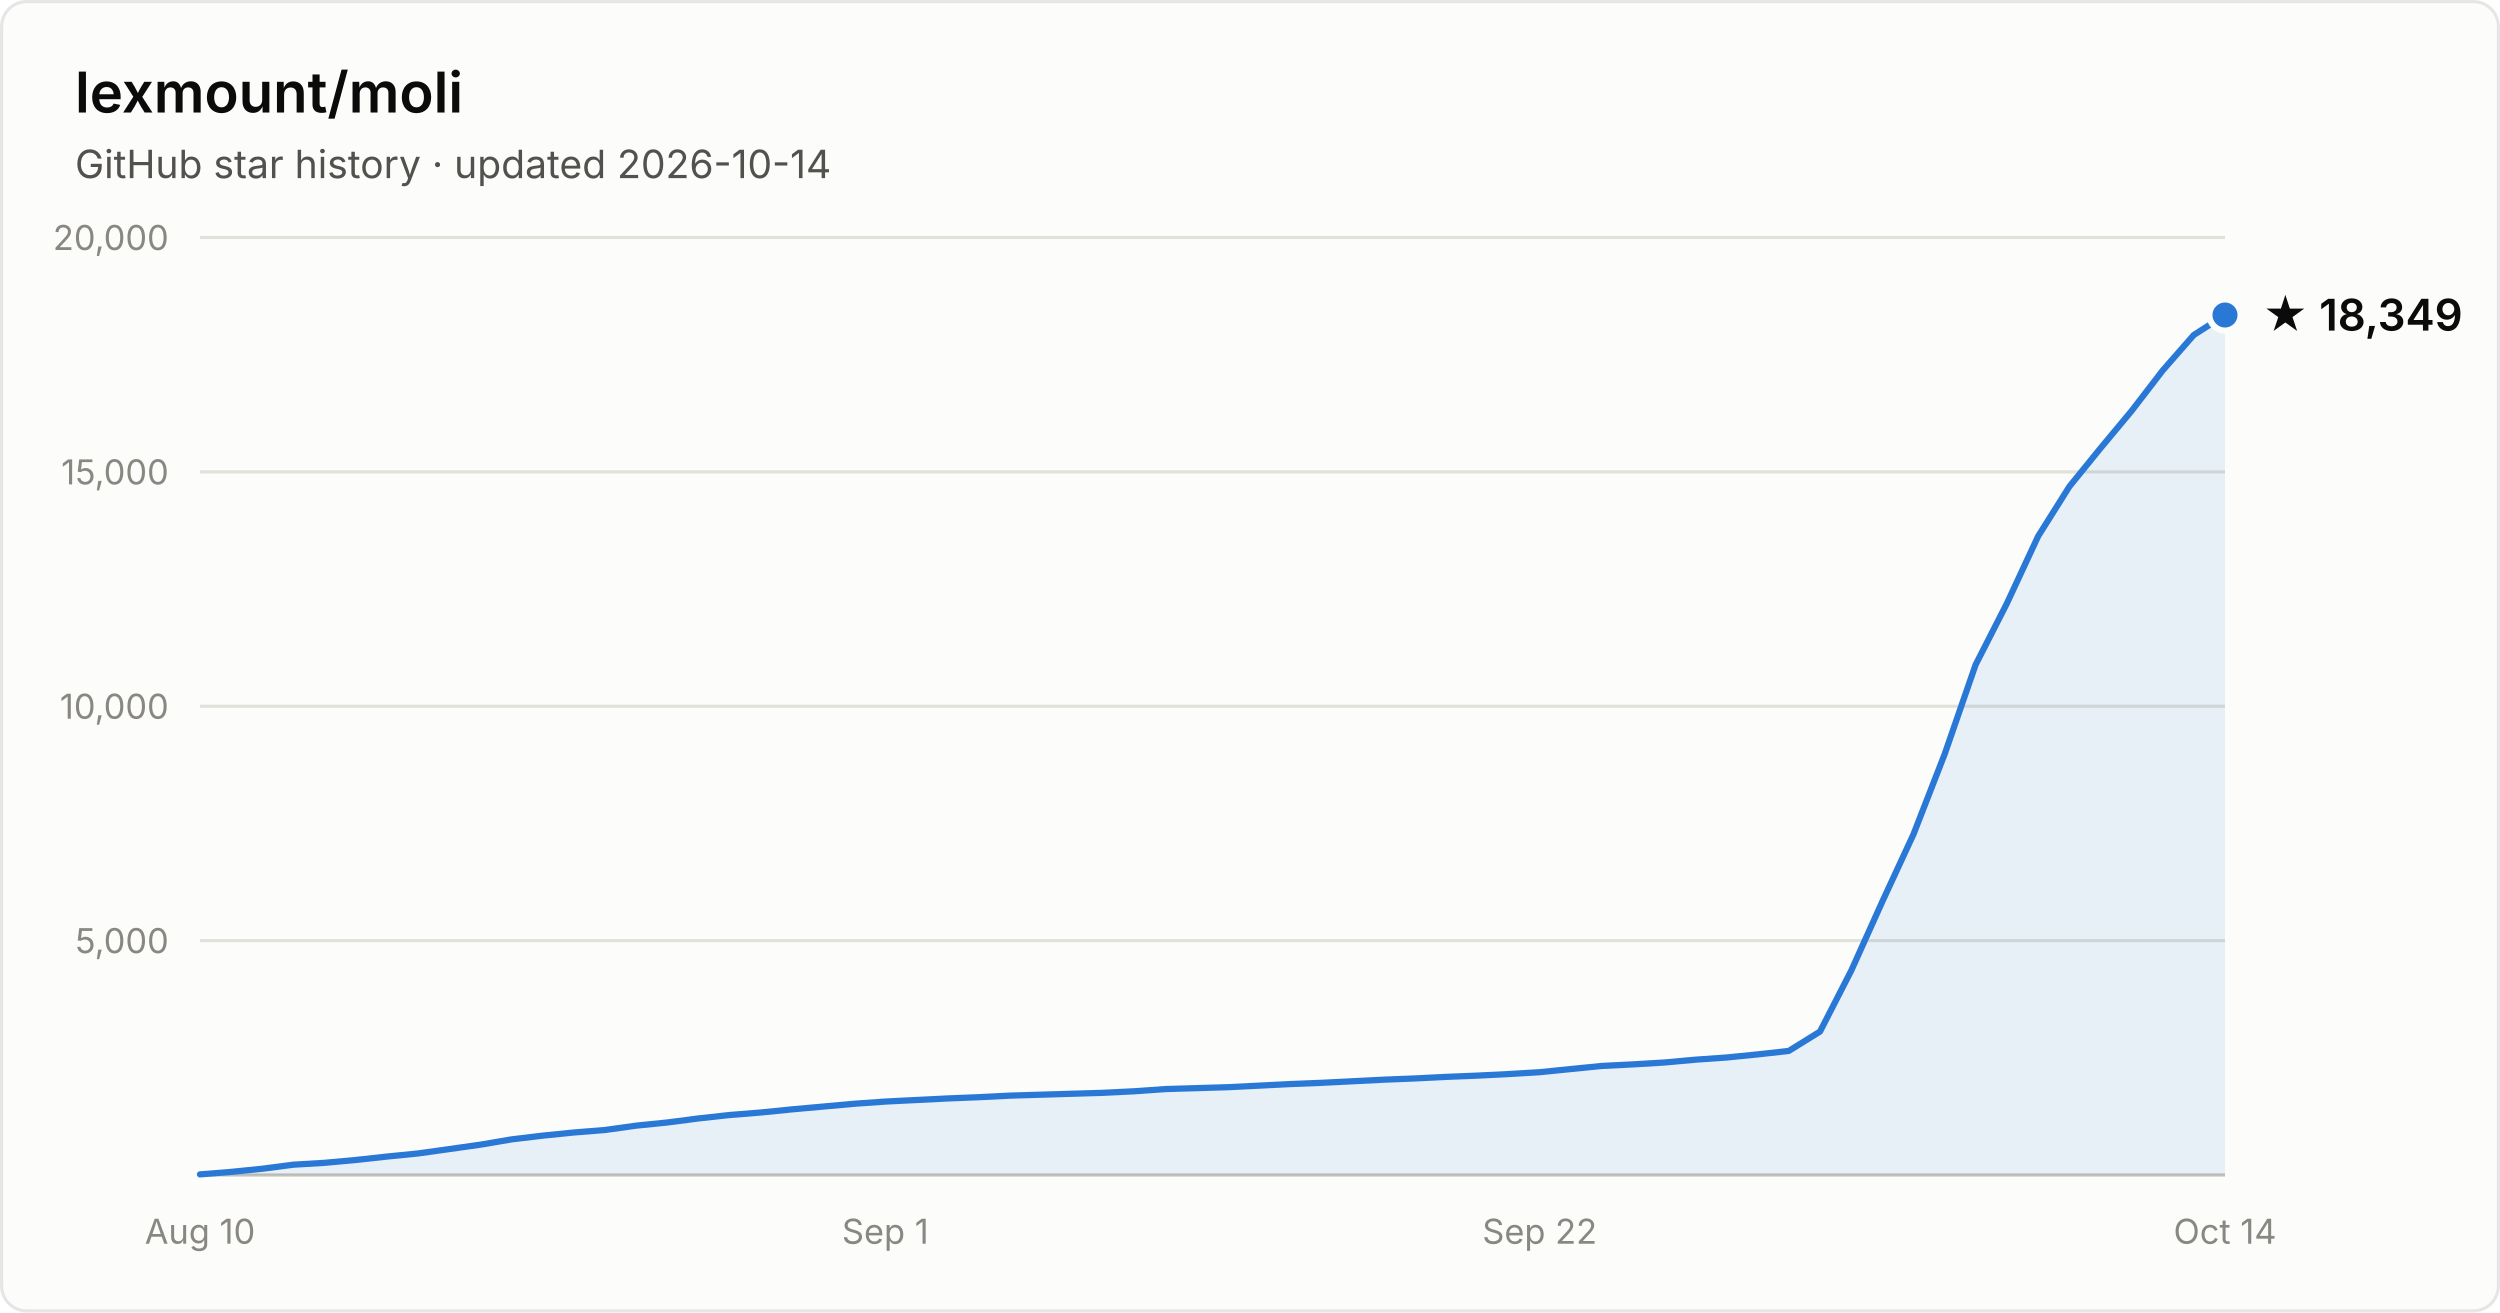
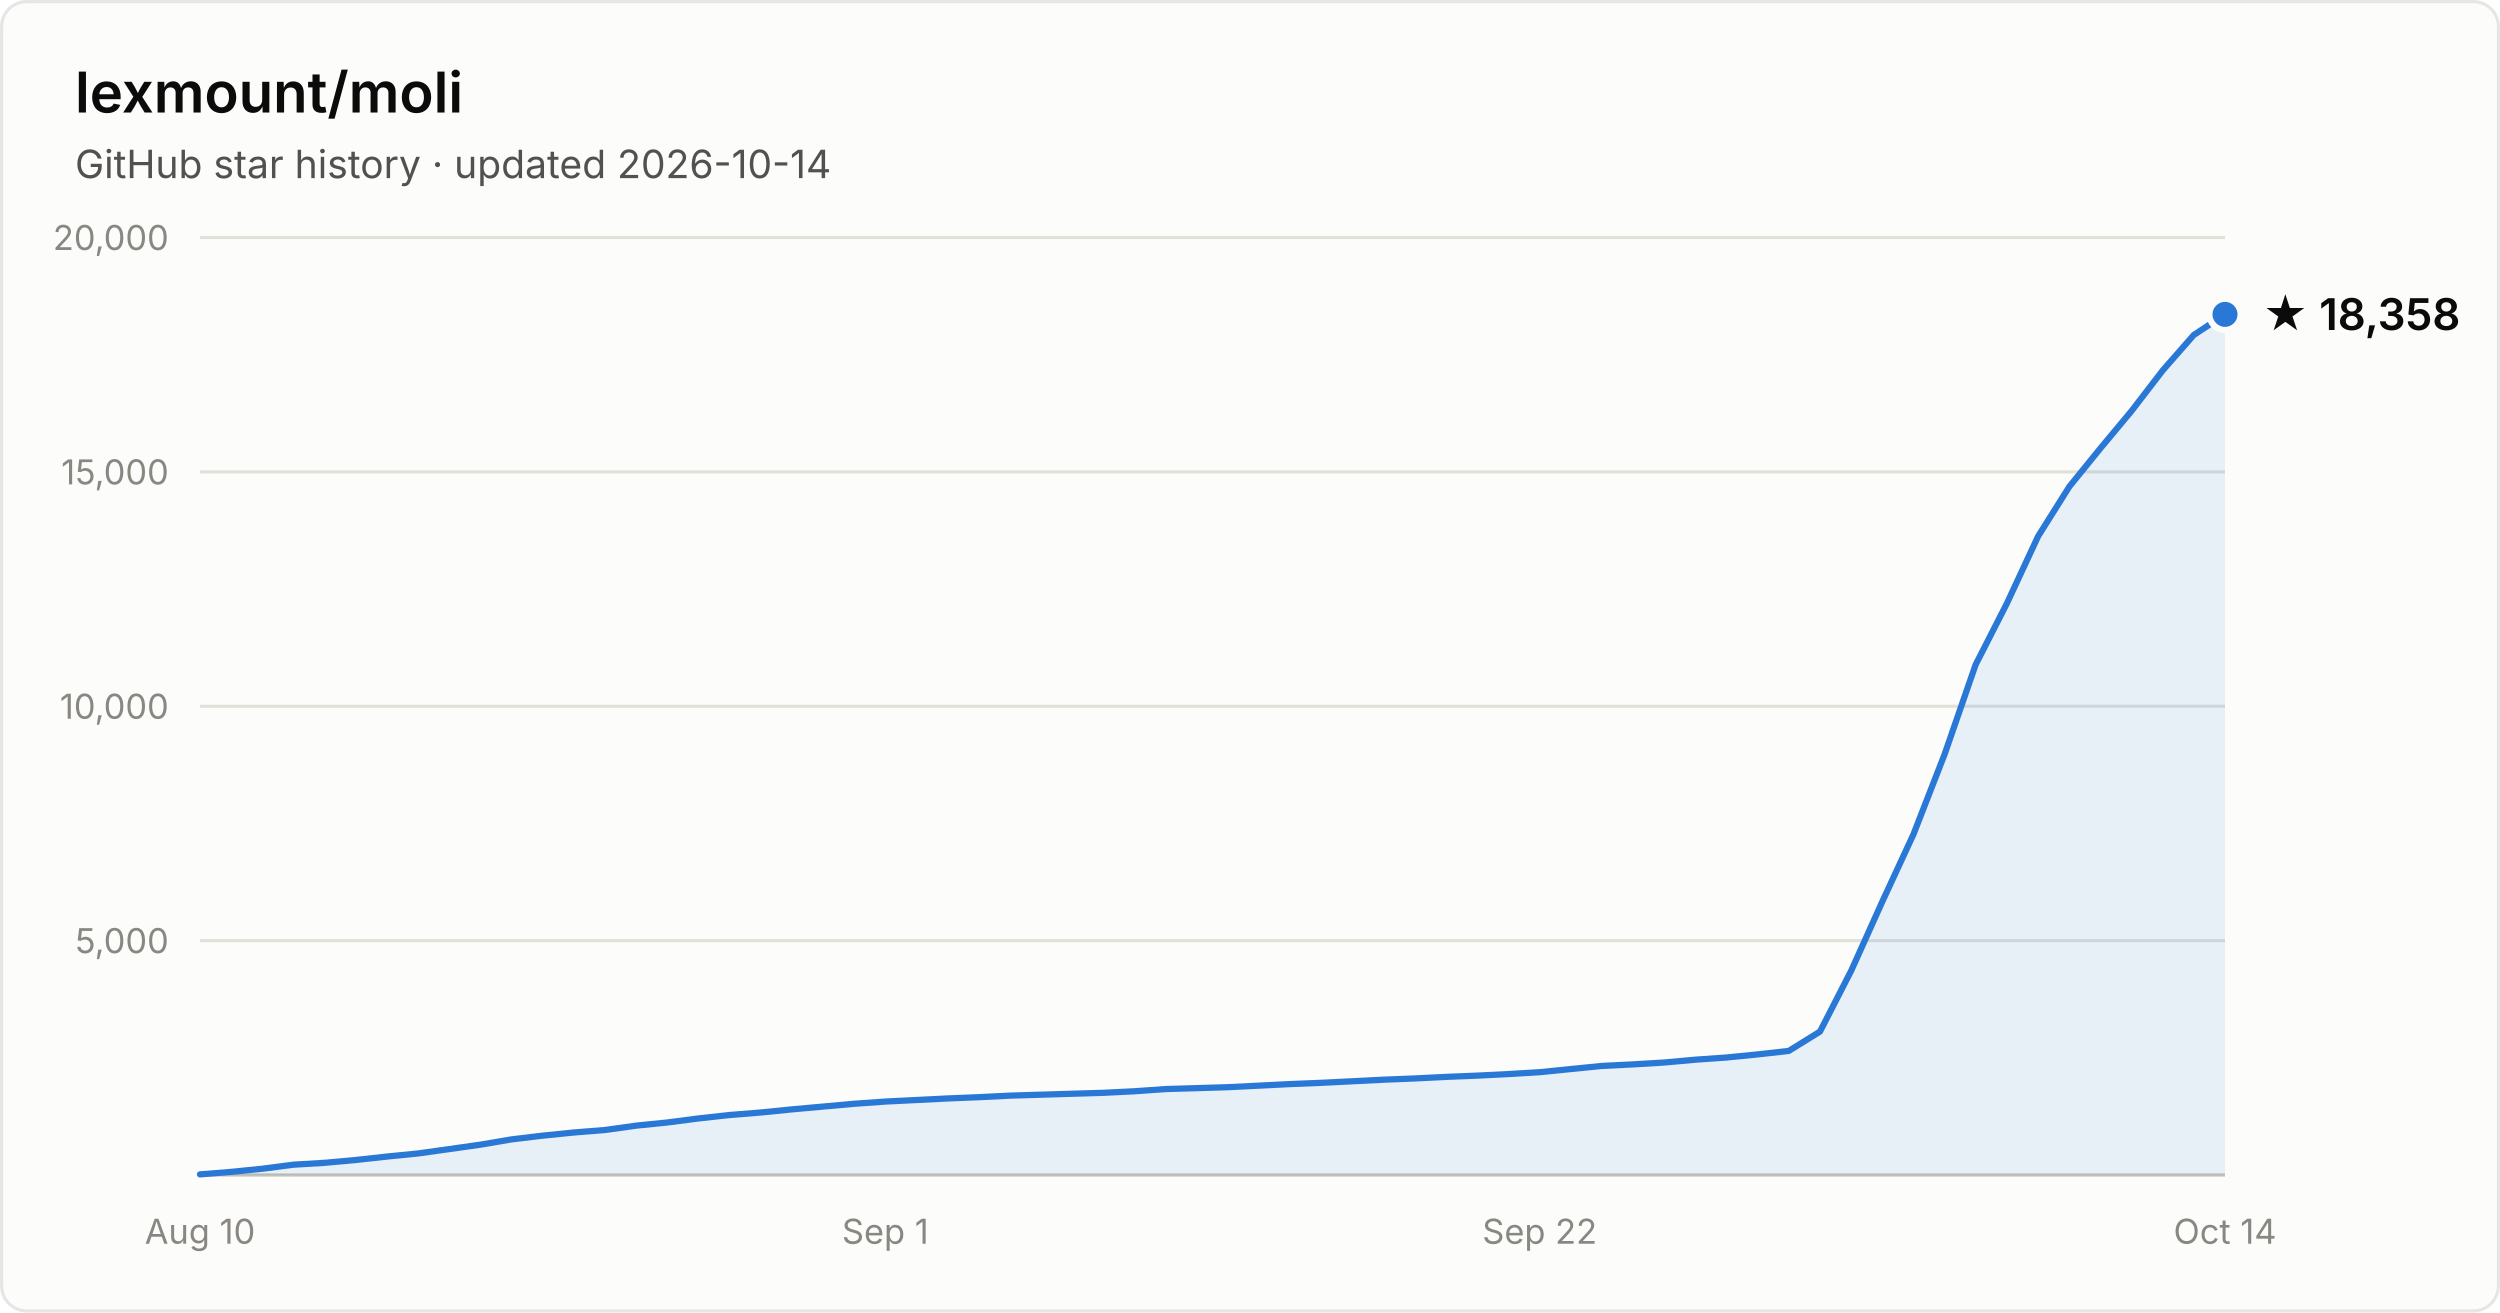
- <svg xmlns="http://www.w3.org/2000/svg" width="800" height="420" viewBox="0 0 800 420" font-family="system-ui, -apple-system, Segoe UI, sans-serif" role="img" aria-label="Star history of lexmount/moli: 18,349 stars as of 2026-10-14">
+ <svg xmlns="http://www.w3.org/2000/svg" width="800" height="420" viewBox="0 0 800 420" font-family="system-ui, -apple-system, Segoe UI, sans-serif" role="img" aria-label="Star history of lexmount/moli: 18,358 stars as of 2026-10-14">
  <rect x="0.5" y="0.5" width="799" height="419" rx="8" fill="#fcfcfb" stroke="rgba(11,11,11,0.10)" />
  <text x="24" y="36" fill="#0b0b0b" font-size="18" font-weight="600">lexmount/moli</text>
  <text x="24" y="57" fill="#52514e" font-size="12.5">GitHub star history · updated 2026-10-14</text>
  <line x1="64" y1="301.0" x2="712" y2="301.0" stroke="#e1e0d9" stroke-width="1" />
  <text x="54" y="305.0" text-anchor="end" fill="#898781" font-size="11" style="font-variant-numeric:tabular-nums">5,000</text>
  <line x1="64" y1="226.0" x2="712" y2="226.0" stroke="#e1e0d9" stroke-width="1" />
  <text x="54" y="230.0" text-anchor="end" fill="#898781" font-size="11" style="font-variant-numeric:tabular-nums">10,000</text>
  <line x1="64" y1="151.0" x2="712" y2="151.0" stroke="#e1e0d9" stroke-width="1" />
  <text x="54" y="155.0" text-anchor="end" fill="#898781" font-size="11" style="font-variant-numeric:tabular-nums">15,000</text>
  <line x1="64" y1="76.0" x2="712" y2="76.0" stroke="#e1e0d9" stroke-width="1" />
  <text x="54" y="80.0" text-anchor="end" fill="#898781" font-size="11" style="font-variant-numeric:tabular-nums">20,000</text>
  <line x1="64" y1="376" x2="712" y2="376" stroke="#c3c2b7" stroke-width="1" />
  <text x="64.0" y="398" text-anchor="middle" fill="#898781" font-size="11" style="font-variant-numeric:tabular-nums">Aug 10</text>
  <text x="283.3" y="398" text-anchor="middle" fill="#898781" font-size="11" style="font-variant-numeric:tabular-nums">Sep 1</text>
  <text x="492.7" y="398" text-anchor="middle" fill="#898781" font-size="11" style="font-variant-numeric:tabular-nums">Sep 22</text>
  <text x="712.0" y="398" text-anchor="middle" fill="#898781" font-size="11" style="font-variant-numeric:tabular-nums">Oct 14</text>
-   <path d="M64.0 375.8 L74.0 375.0 L83.9 374.0 L93.9 372.7 L103.9 372.1 L113.8 371.2 L123.8 370.1 L133.8 369.1 L143.8 367.7 L153.7 366.3 L163.7 364.6 L173.7 363.4 L183.6 362.4 L193.6 361.6 L203.6 360.2 L213.5 359.2 L223.5 357.9 L233.5 356.8 L243.4 356.0 L253.4 355.0 L263.4 354.1 L273.4 353.2 L283.3 352.5 L293.3 352.0 L303.3 351.5 L313.2 351.1 L323.2 350.6 L333.2 350.3 L343.1 350.0 L353.1 349.7 L363.1 349.2 L373.0 348.5 L383.0 348.2 L393.0 347.9 L403.0 347.4 L412.9 346.9 L422.9 346.5 L432.9 346.0 L442.8 345.5 L452.8 345.1 L462.8 344.6 L472.7 344.2 L482.7 343.7 L492.7 343.1 L502.6 342.1 L512.6 341.1 L522.6 340.6 L532.6 340.0 L542.5 339.1 L552.5 338.4 L562.5 337.4 L572.4 336.3 L582.4 330.1 L592.4 310.6 L602.3 288.6 L612.3 267.0 L622.3 241.3 L632.2 212.7 L642.2 193.1 L652.2 171.6 L662.2 155.7 L672.1 143.5 L682.1 131.5 L692.1 118.5 L702.0 107.2 L712.0 100.8 L712.0 376 L64.0 376 Z" fill="#2a78d6" fill-opacity="0.1" />
-   <path d="M64.0 375.8 L74.0 375.0 L83.9 374.0 L93.9 372.7 L103.9 372.1 L113.8 371.2 L123.8 370.1 L133.8 369.1 L143.8 367.7 L153.7 366.3 L163.7 364.6 L173.7 363.4 L183.6 362.4 L193.6 361.6 L203.6 360.2 L213.5 359.2 L223.5 357.9 L233.5 356.8 L243.4 356.0 L253.4 355.0 L263.4 354.1 L273.4 353.2 L283.3 352.5 L293.3 352.0 L303.3 351.5 L313.2 351.1 L323.2 350.6 L333.2 350.3 L343.1 350.0 L353.1 349.7 L363.1 349.2 L373.0 348.5 L383.0 348.2 L393.0 347.9 L403.0 347.4 L412.9 346.9 L422.9 346.5 L432.9 346.0 L442.8 345.5 L452.8 345.1 L462.8 344.6 L472.7 344.2 L482.7 343.7 L492.7 343.1 L502.6 342.1 L512.6 341.1 L522.6 340.6 L532.6 340.0 L542.5 339.1 L552.5 338.4 L562.5 337.4 L572.4 336.3 L582.4 330.1 L592.4 310.6 L602.3 288.6 L612.3 267.0 L622.3 241.3 L632.2 212.7 L642.2 193.1 L652.2 171.6 L662.2 155.7 L672.1 143.5 L682.1 131.5 L692.1 118.5 L702.0 107.2 L712.0 100.8" fill="none" stroke="#2a78d6" stroke-width="2" stroke-linejoin="round" stroke-linecap="round" />
-   <circle cx="712.0" cy="100.8" r="5" fill="#2a78d6" stroke="#fcfcfb" stroke-width="2" />
-   <text x="724.0" y="105.8" fill="#0b0b0b" font-size="14" font-weight="600">★ 18,349</text>
+   <path d="M64.0 375.8 L74.0 375.0 L83.9 374.0 L93.9 372.7 L103.9 372.1 L113.8 371.2 L123.8 370.1 L133.8 369.1 L143.8 367.7 L153.7 366.3 L163.7 364.6 L173.7 363.4 L183.6 362.4 L193.6 361.6 L203.6 360.2 L213.5 359.2 L223.5 357.9 L233.5 356.8 L243.4 356.0 L253.4 355.0 L263.4 354.1 L273.4 353.2 L283.3 352.5 L293.3 352.0 L303.3 351.5 L313.2 351.1 L323.2 350.6 L333.2 350.3 L343.1 350.0 L353.1 349.7 L363.1 349.2 L373.0 348.5 L383.0 348.2 L393.0 347.9 L403.0 347.4 L412.9 346.9 L422.9 346.5 L432.9 346.0 L442.8 345.5 L452.8 345.1 L462.8 344.6 L472.7 344.2 L482.7 343.7 L492.7 343.1 L502.6 342.1 L512.6 341.1 L522.6 340.6 L532.6 340.0 L542.5 339.1 L552.5 338.4 L562.5 337.4 L572.4 336.3 L582.4 330.1 L592.4 310.6 L602.3 288.6 L612.3 267.0 L622.3 241.3 L632.2 212.7 L642.2 193.1 L652.2 171.6 L662.2 155.7 L672.1 143.5 L682.1 131.5 L692.1 118.5 L702.0 107.2 L712.0 100.6 L712.0 376 L64.0 376 Z" fill="#2a78d6" fill-opacity="0.1" />
+   <path d="M64.0 375.8 L74.0 375.0 L83.9 374.0 L93.9 372.7 L103.9 372.1 L113.8 371.2 L123.8 370.1 L133.8 369.1 L143.8 367.7 L153.7 366.3 L163.7 364.6 L173.7 363.4 L183.6 362.4 L193.6 361.6 L203.6 360.2 L213.5 359.2 L223.5 357.9 L233.5 356.8 L243.4 356.0 L253.4 355.0 L263.4 354.1 L273.4 353.2 L283.3 352.5 L293.3 352.0 L303.3 351.5 L313.2 351.1 L323.2 350.6 L333.2 350.3 L343.1 350.0 L353.1 349.7 L363.1 349.2 L373.0 348.5 L383.0 348.2 L393.0 347.9 L403.0 347.4 L412.9 346.9 L422.9 346.5 L432.9 346.0 L442.8 345.5 L452.8 345.1 L462.8 344.6 L472.7 344.2 L482.7 343.7 L492.7 343.1 L502.6 342.1 L512.6 341.1 L522.6 340.6 L532.6 340.0 L542.5 339.1 L552.5 338.4 L562.5 337.4 L572.4 336.3 L582.4 330.1 L592.4 310.6 L602.3 288.6 L612.3 267.0 L622.3 241.3 L632.2 212.7 L642.2 193.1 L652.2 171.6 L662.2 155.7 L672.1 143.5 L682.1 131.5 L692.1 118.5 L702.0 107.2 L712.0 100.6" fill="none" stroke="#2a78d6" stroke-width="2" stroke-linejoin="round" stroke-linecap="round" />
+   <circle cx="712.0" cy="100.6" r="5" fill="#2a78d6" stroke="#fcfcfb" stroke-width="2" />
+   <text x="724.0" y="105.6" fill="#0b0b0b" font-size="14" font-weight="600">★ 18,358</text>
</svg>
